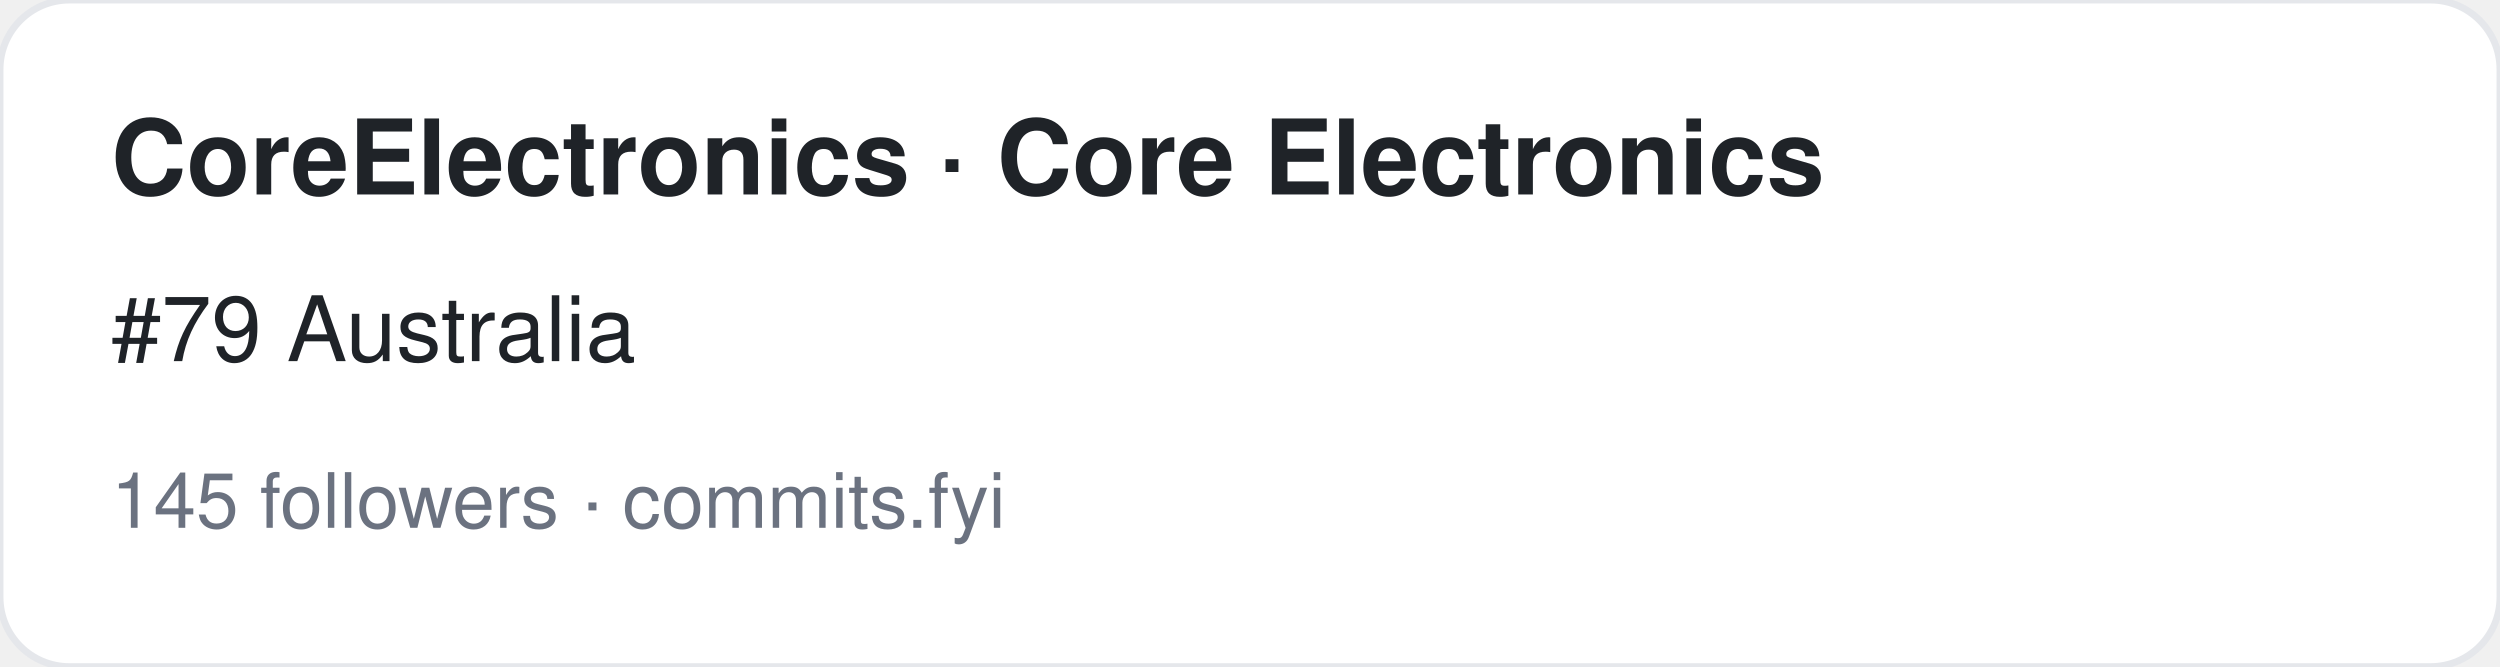
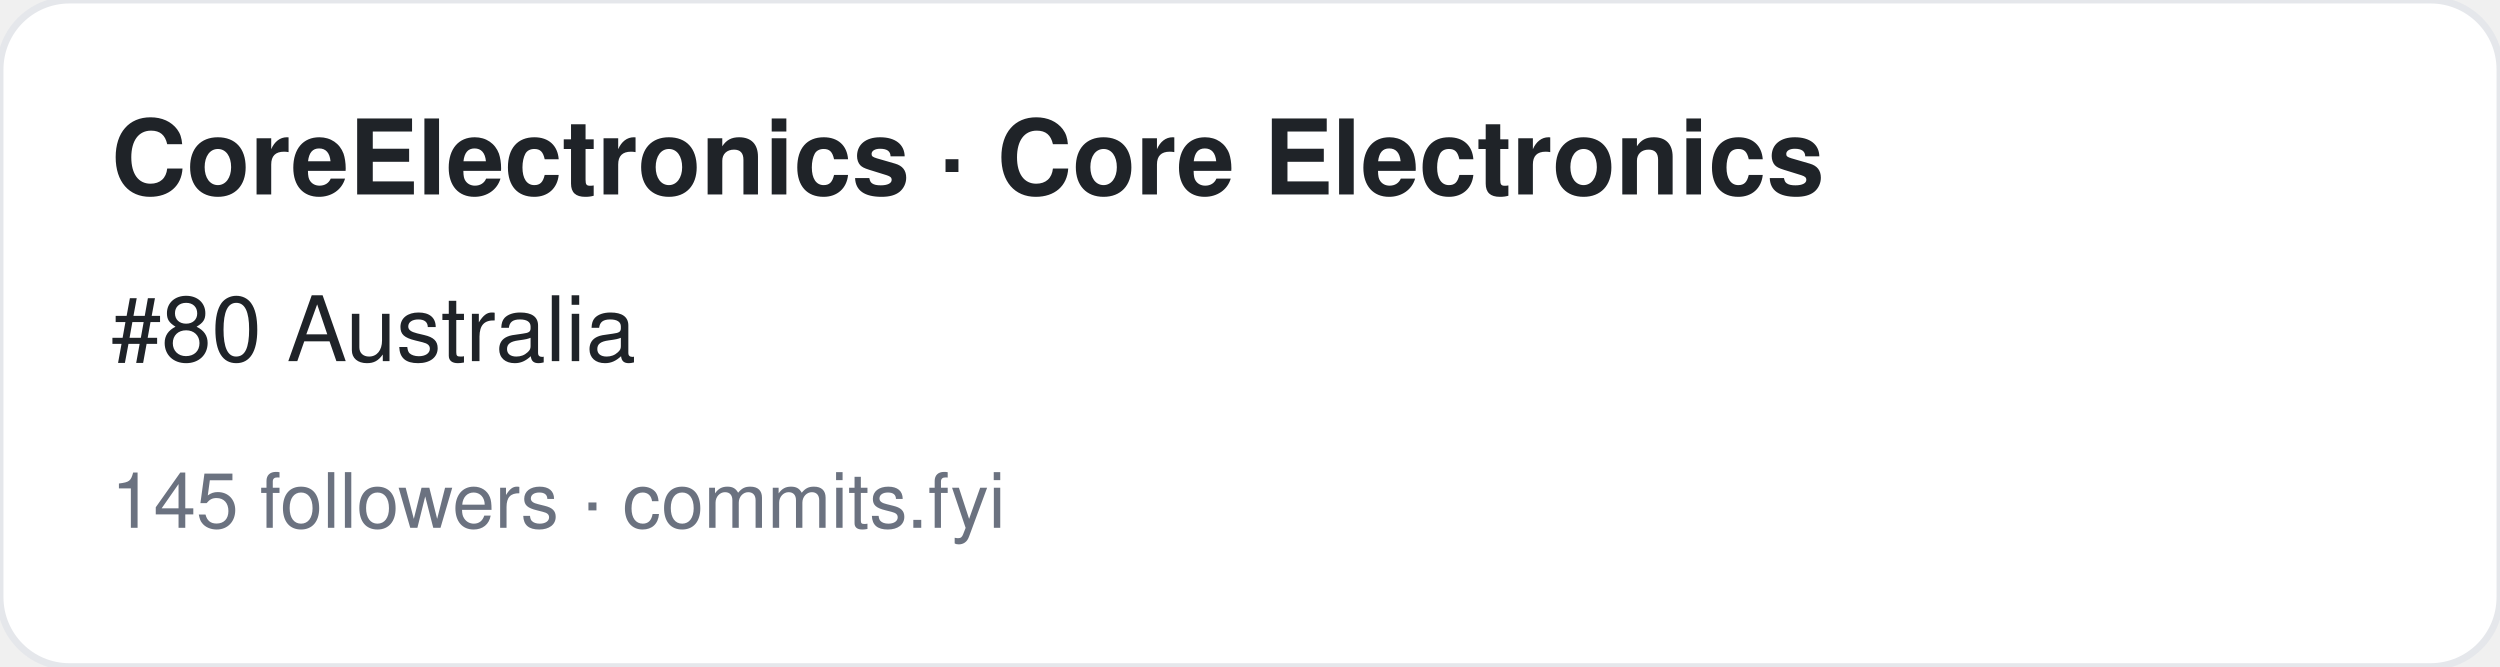
<svg xmlns="http://www.w3.org/2000/svg" width="360" height="96" viewBox="0 0 360 96" font-family="-apple-system,BlinkMacSystemFont,Segoe UI,Helvetica,Arial,sans-serif">
  <rect width="360" height="96" rx="10" fill="#ffffff" stroke="#e5e7eb" />
  <text x="16" y="28" font-size="15" font-weight="700" fill="#1f2328">CoreElectronics · Core Electronics</text>
-   <text x="16" y="52" font-size="13" fill="#1f2328">#79 Australia</text>
+   <text x="16" y="52" font-size="13" fill="#1f2328">#80 Australia</text>
  <text x="16" y="76" font-size="11" fill="#6b7280">145 followers · commits.fyi</text>
</svg>
